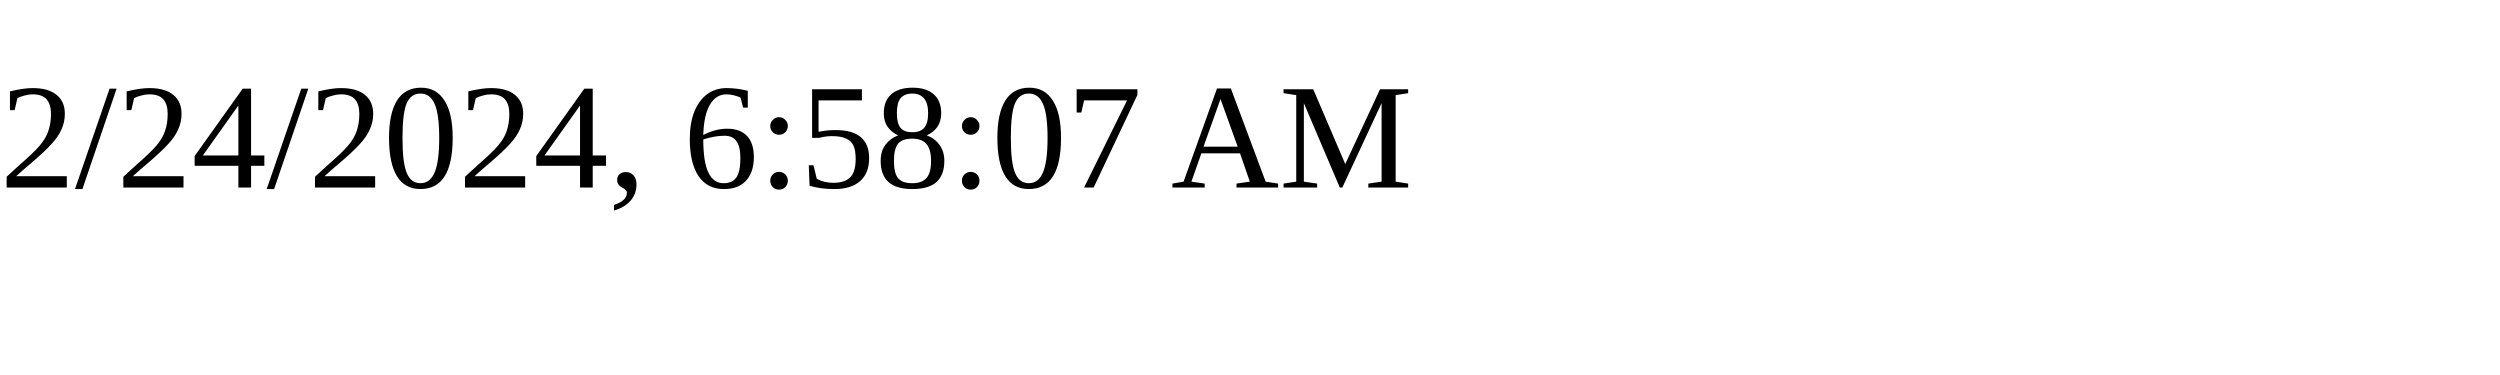
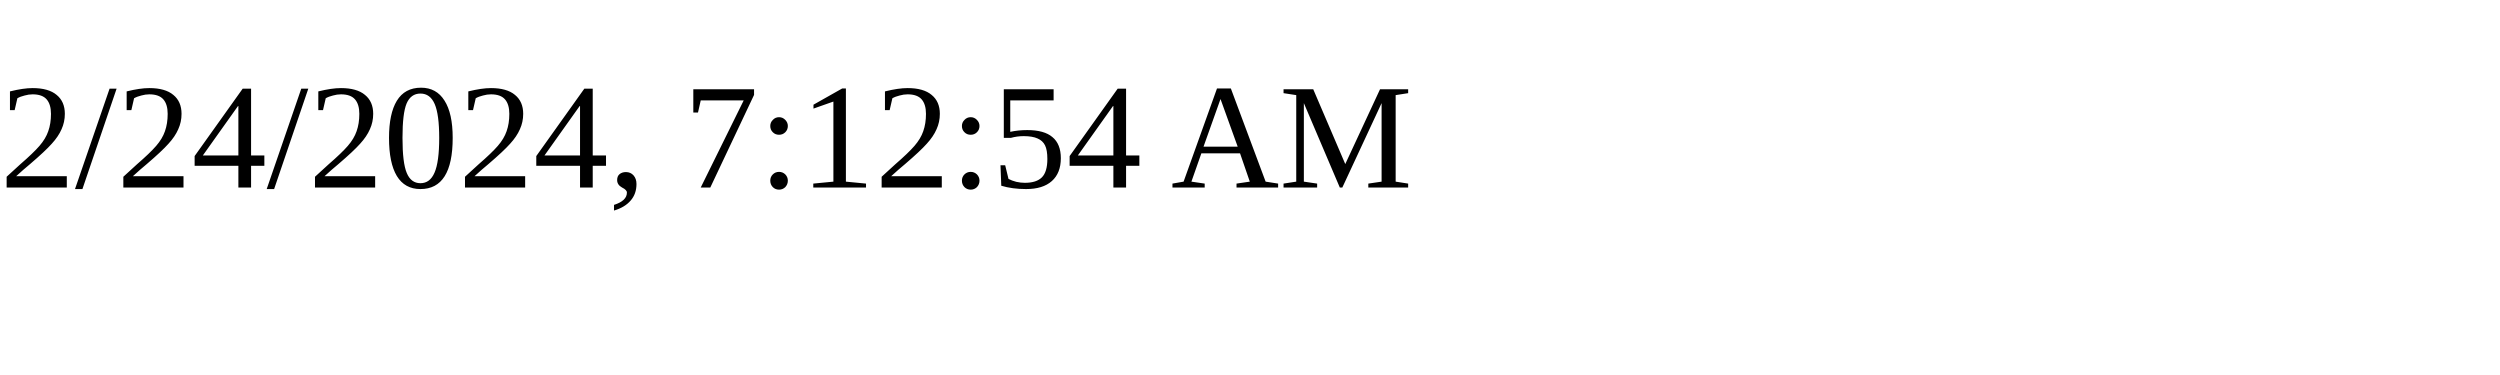
<svg xmlns="http://www.w3.org/2000/svg" height="30" width="200">
-   <text x="0" y="15">2/24/2024, 6:58:07 AM</text>
+   <text x="0" y="15">2/24/2024, 7:12:54 AM</text>
</svg>
